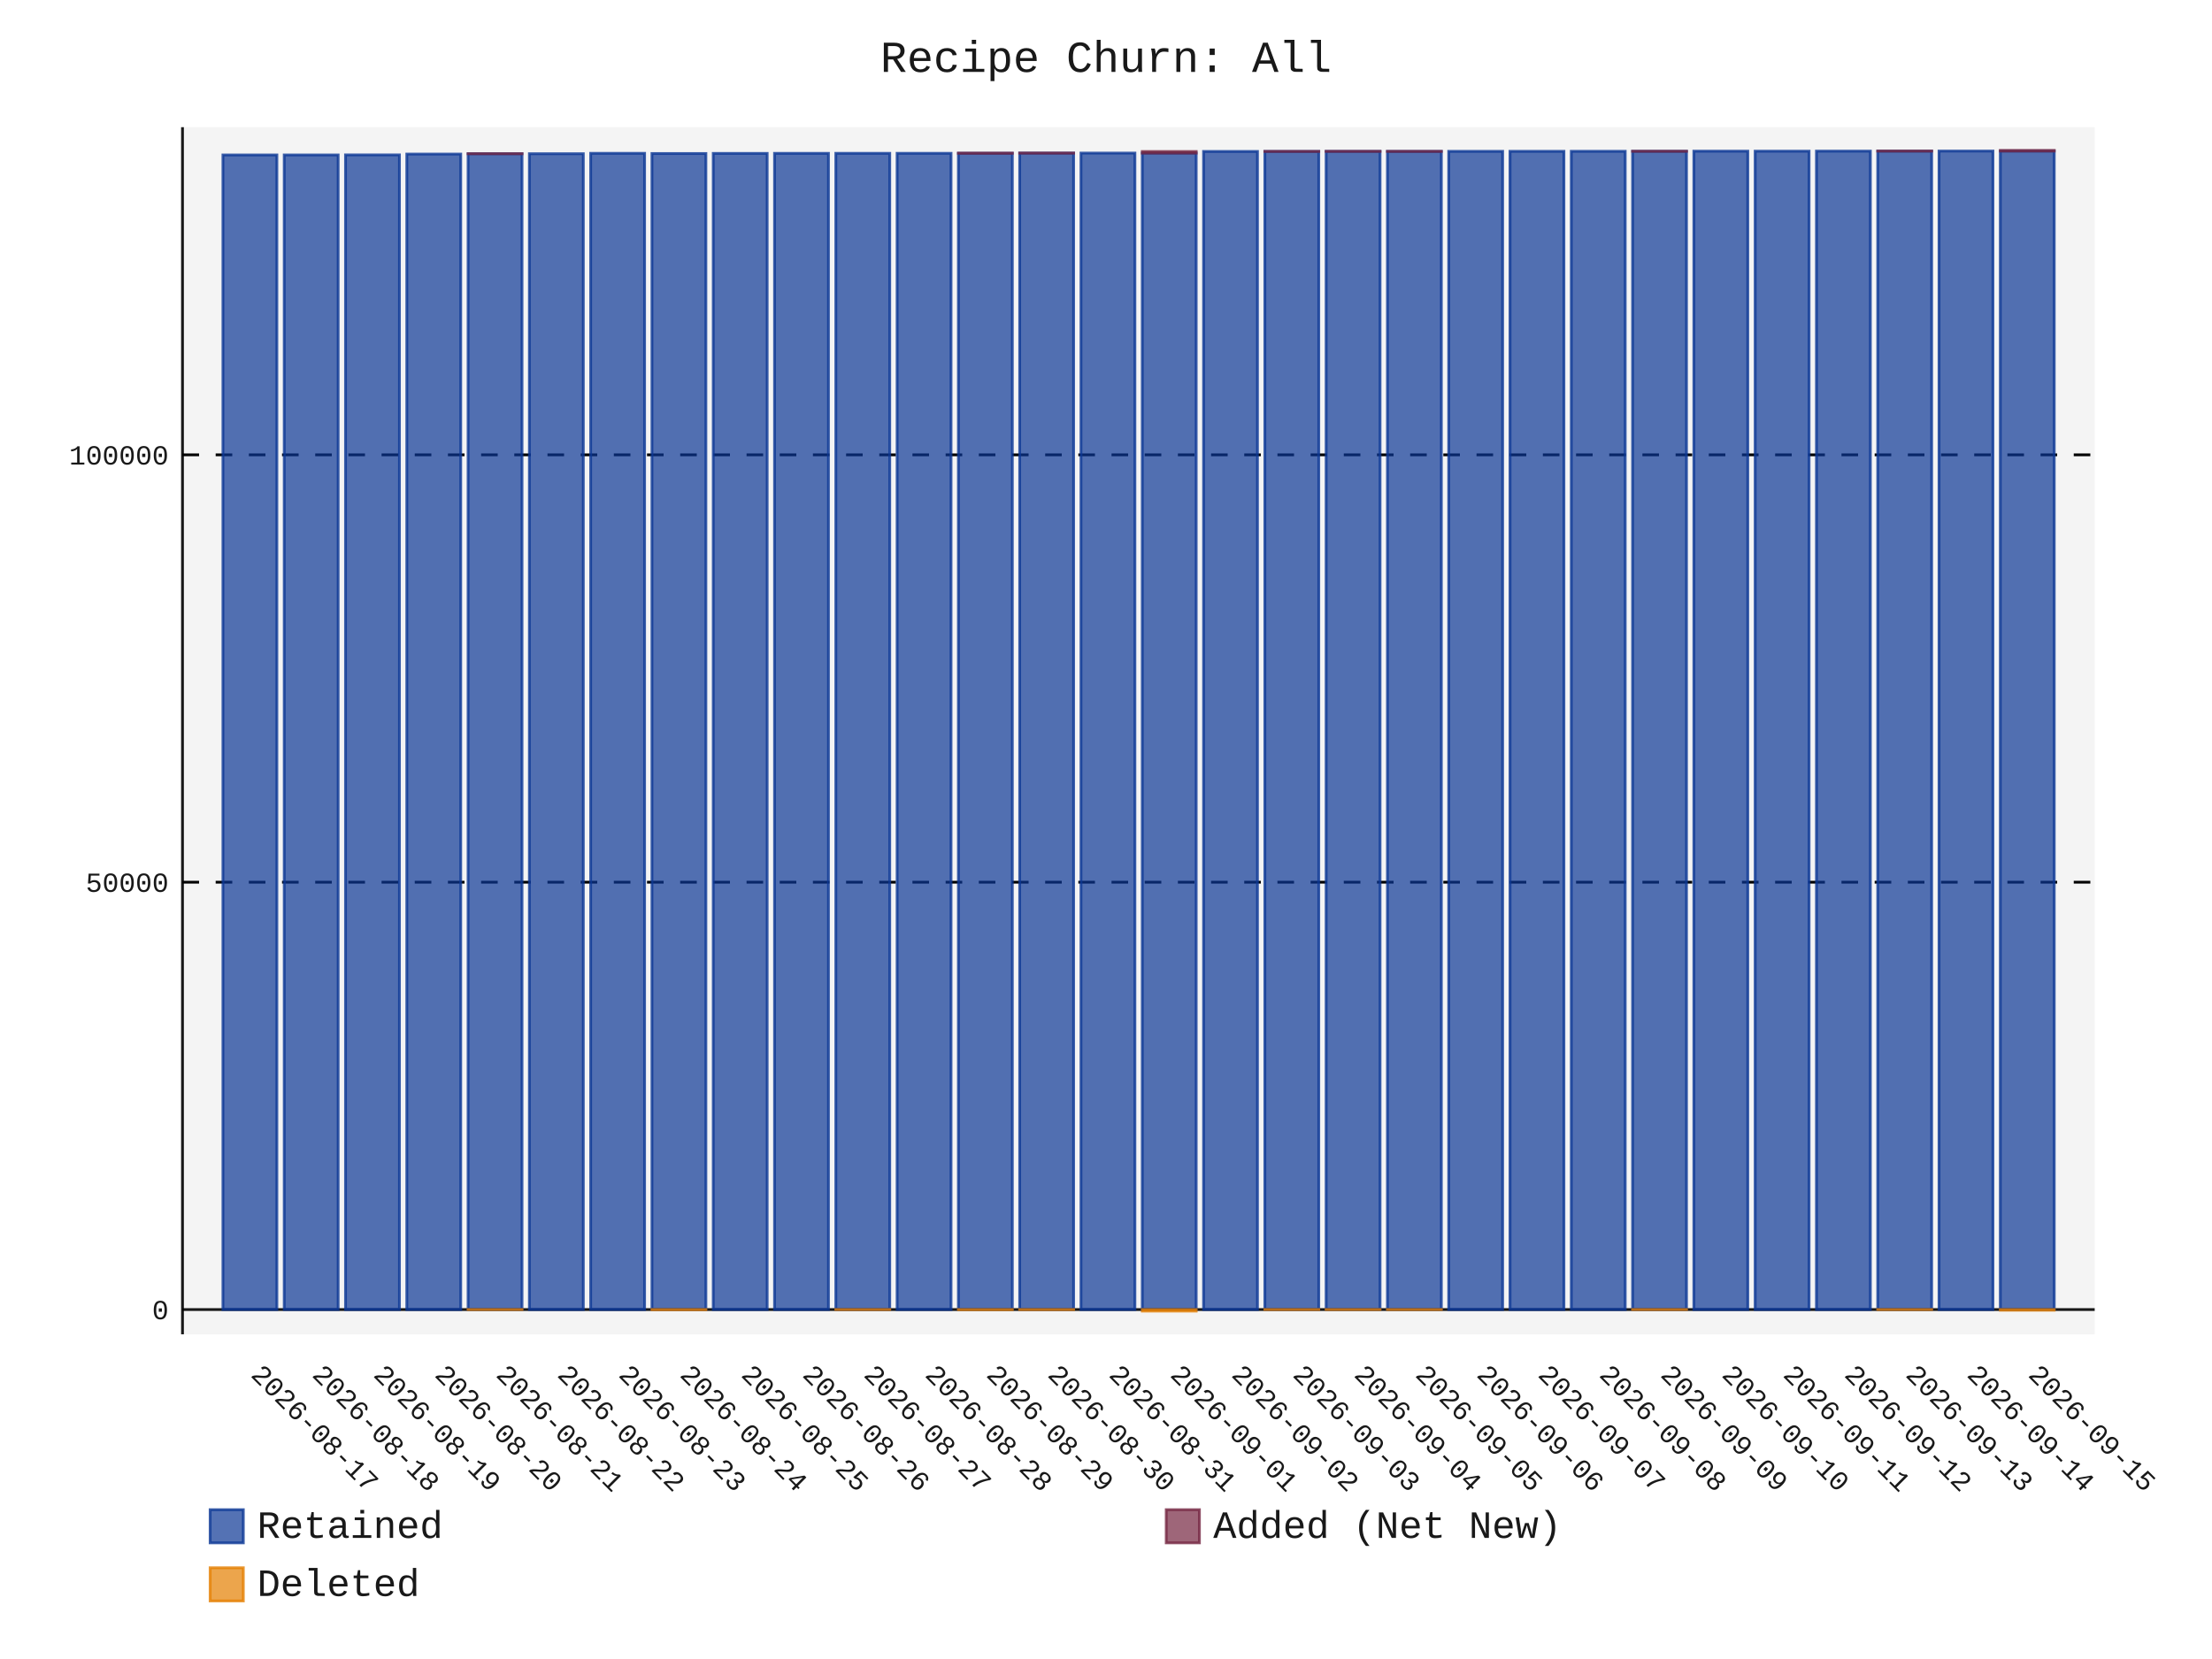
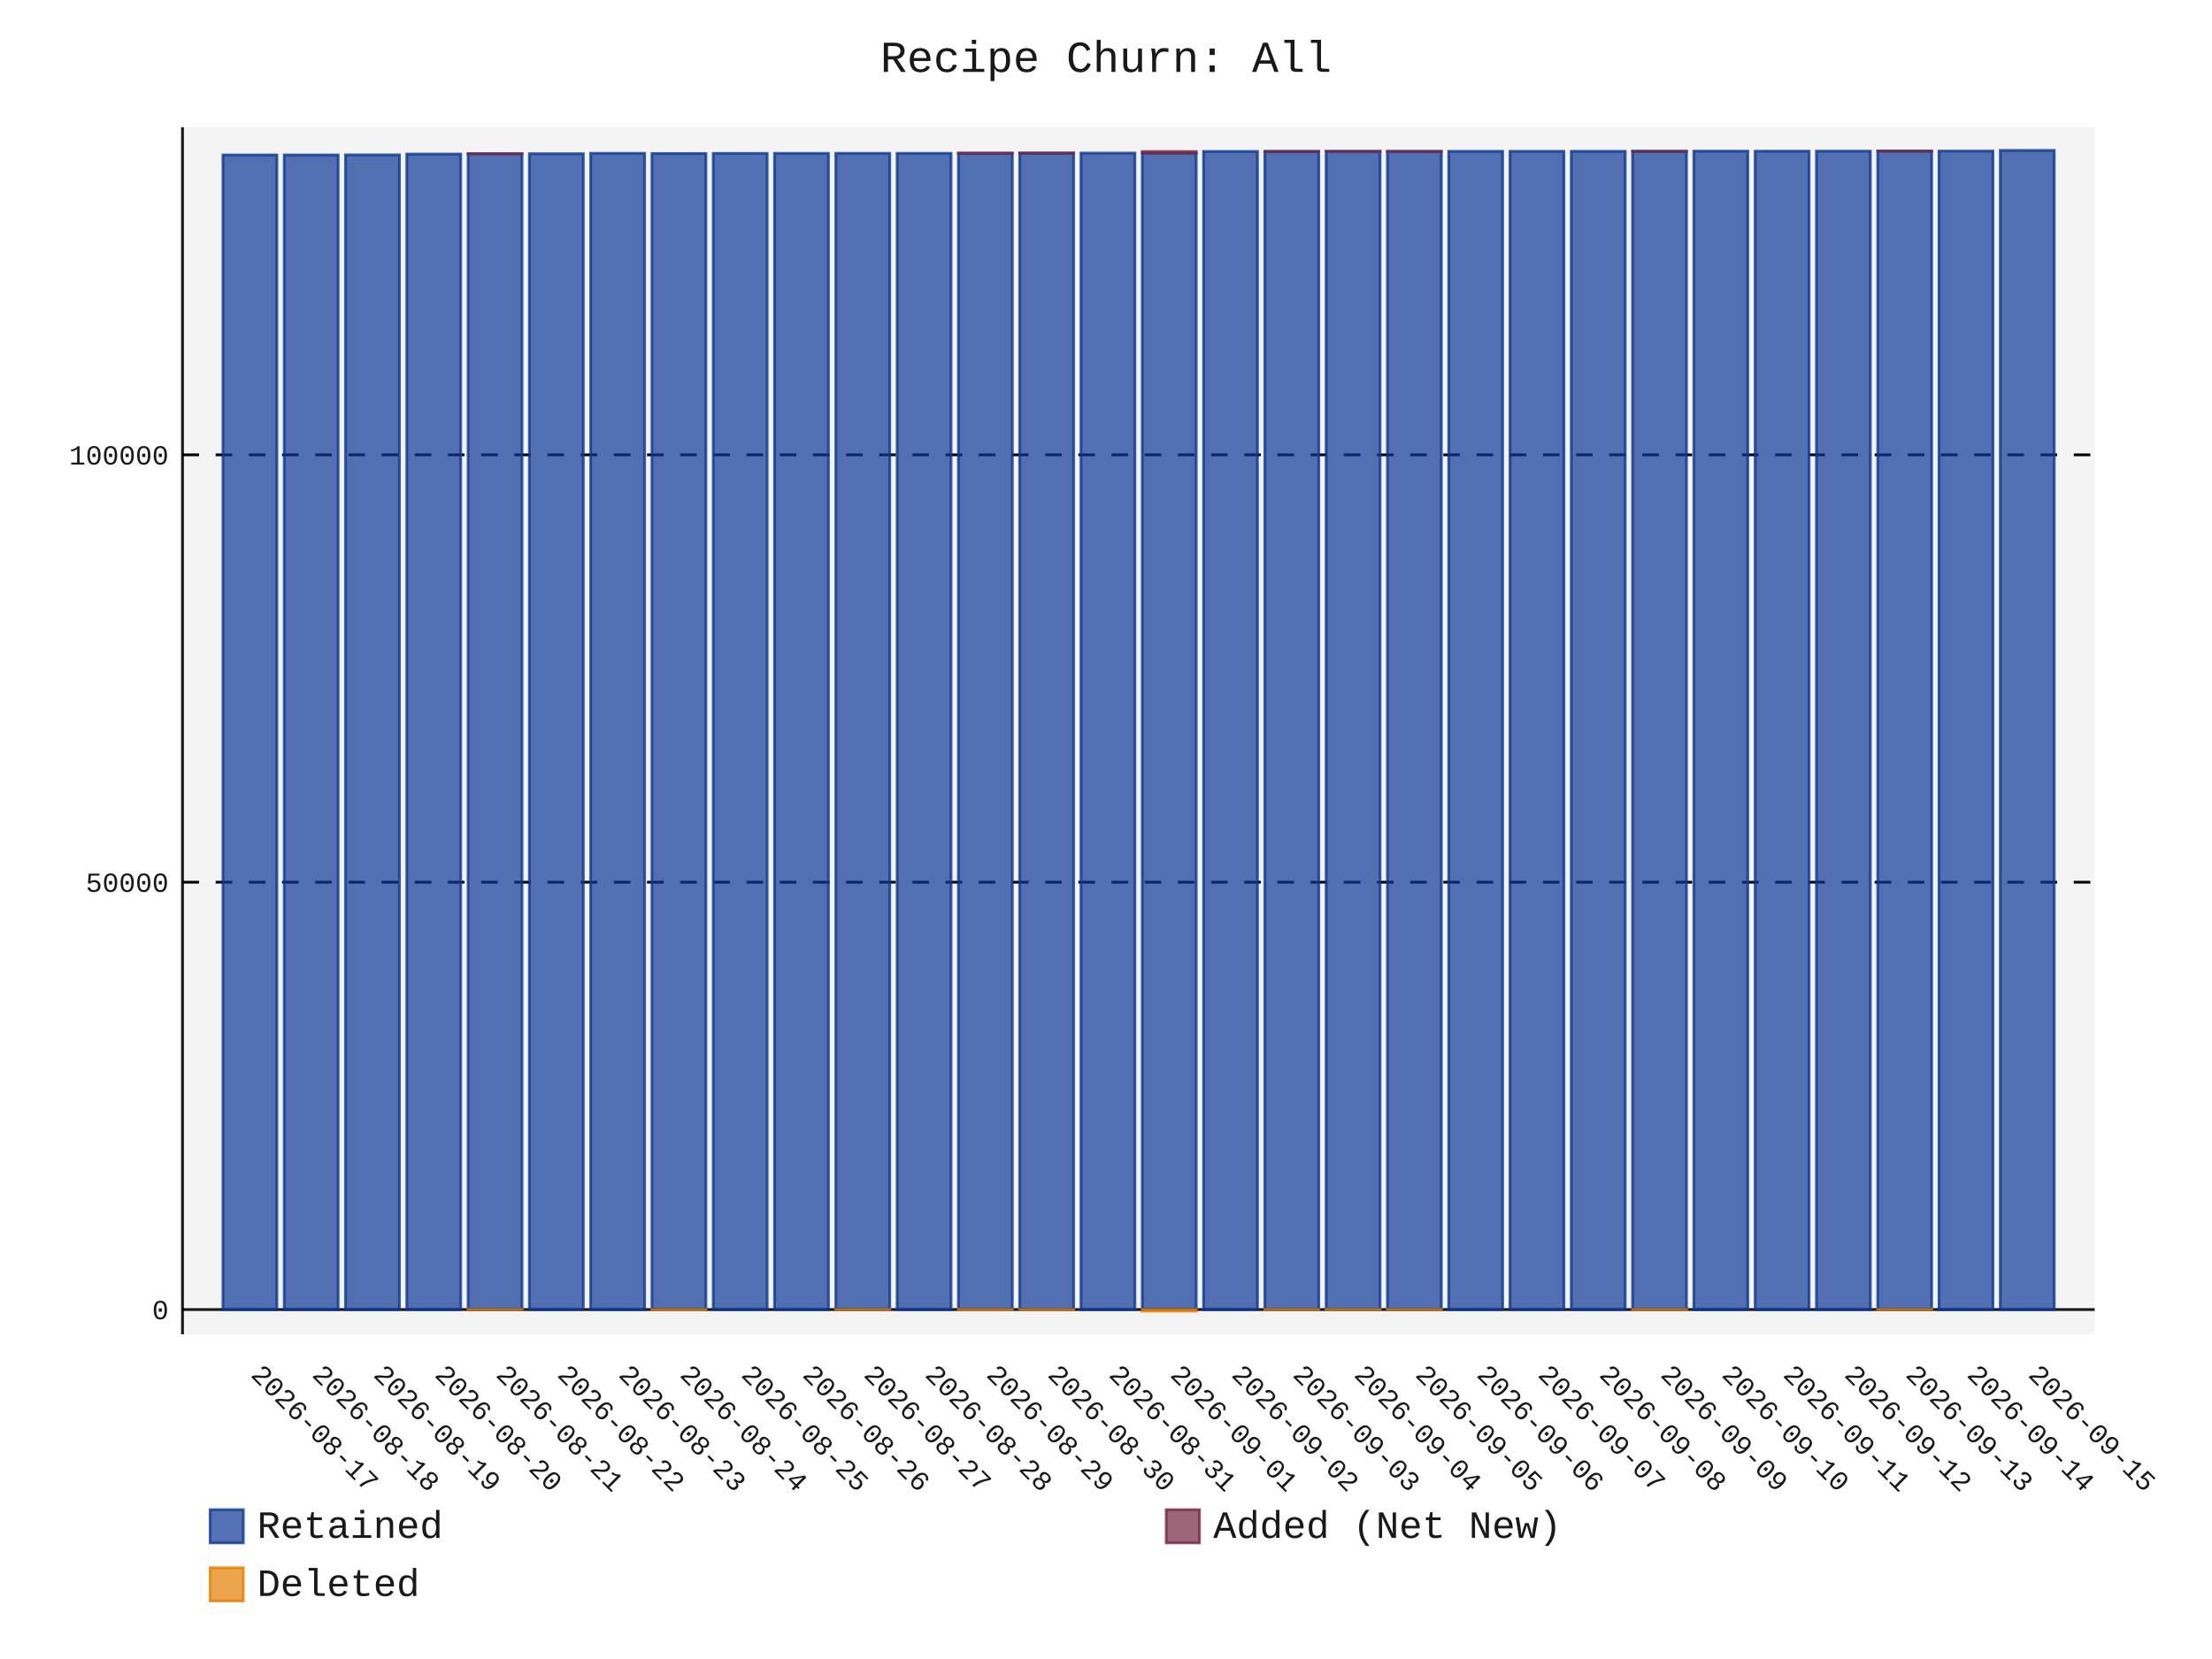
- <svg xmlns="http://www.w3.org/2000/svg" id="chart-e0d656a1-1b5f-4681-b755-e05152acc115" class="pygal-chart" viewBox="0 0 800 600">
+ <svg xmlns="http://www.w3.org/2000/svg" id="chart-e9cc9ae5-034a-4937-b522-3e75bf8b0bd0" class="pygal-chart" viewBox="0 0 800 600">
  <defs>
-     <style type="text/css">#chart-e0d656a1-1b5f-4681-b755-e05152acc115{-webkit-user-select:none;-webkit-font-smoothing:antialiased;font-family:Consolas,"Liberation Mono",Menlo,Courier,monospace}#chart-e0d656a1-1b5f-4681-b755-e05152acc115 .title{font-family:Consolas,"Liberation Mono",Menlo,Courier,monospace;font-size:16px}#chart-e0d656a1-1b5f-4681-b755-e05152acc115 .legends .legend text{font-family:Consolas,"Liberation Mono",Menlo,Courier,monospace;font-size:14px}#chart-e0d656a1-1b5f-4681-b755-e05152acc115 .axis text{font-family:Consolas,"Liberation Mono",Menlo,Courier,monospace;font-size:10px}#chart-e0d656a1-1b5f-4681-b755-e05152acc115 .axis text.major{font-family:Consolas,"Liberation Mono",Menlo,Courier,monospace;font-size:10px}#chart-e0d656a1-1b5f-4681-b755-e05152acc115 .text-overlay text.value{font-family:Consolas,"Liberation Mono",Menlo,Courier,monospace;font-size:16px}#chart-e0d656a1-1b5f-4681-b755-e05152acc115 .text-overlay text.label{font-family:Consolas,"Liberation Mono",Menlo,Courier,monospace;font-size:10px}#chart-e0d656a1-1b5f-4681-b755-e05152acc115 .tooltip{font-family:Consolas,"Liberation Mono",Menlo,Courier,monospace;font-size:14px}#chart-e0d656a1-1b5f-4681-b755-e05152acc115 text.no_data{font-family:Consolas,"Liberation Mono",Menlo,Courier,monospace;font-size:64px}
- #chart-e0d656a1-1b5f-4681-b755-e05152acc115{background-color:transparent}#chart-e0d656a1-1b5f-4681-b755-e05152acc115 path,#chart-e0d656a1-1b5f-4681-b755-e05152acc115 line,#chart-e0d656a1-1b5f-4681-b755-e05152acc115 rect,#chart-e0d656a1-1b5f-4681-b755-e05152acc115 circle{-webkit-transition:150ms;-moz-transition:150ms;transition:150ms}#chart-e0d656a1-1b5f-4681-b755-e05152acc115 .graph &gt; .background{fill:transparent}#chart-e0d656a1-1b5f-4681-b755-e05152acc115 .plot &gt; .background{fill:rgba(240,240,240,0.7)}#chart-e0d656a1-1b5f-4681-b755-e05152acc115 .graph{fill:rgba(0,0,0,0.9)}#chart-e0d656a1-1b5f-4681-b755-e05152acc115 text.no_data{fill:rgba(0,0,0,0.9)}#chart-e0d656a1-1b5f-4681-b755-e05152acc115 .title{fill:rgba(0,0,0,0.9)}#chart-e0d656a1-1b5f-4681-b755-e05152acc115 .legends .legend text{fill:rgba(0,0,0,0.9)}#chart-e0d656a1-1b5f-4681-b755-e05152acc115 .legends .legend:hover text{fill:rgba(0,0,0,0.9)}#chart-e0d656a1-1b5f-4681-b755-e05152acc115 .axis .line{stroke:rgba(0,0,0,0.9)}#chart-e0d656a1-1b5f-4681-b755-e05152acc115 .axis .guide.line{stroke:rgba(0,0,0,0.5)}#chart-e0d656a1-1b5f-4681-b755-e05152acc115 .axis .major.line{stroke:rgba(0,0,0,0.9)}#chart-e0d656a1-1b5f-4681-b755-e05152acc115 .axis text.major{fill:rgba(0,0,0,0.9)}#chart-e0d656a1-1b5f-4681-b755-e05152acc115 .axis.y .guides:hover .guide.line,#chart-e0d656a1-1b5f-4681-b755-e05152acc115 .line-graph .axis.x .guides:hover .guide.line,#chart-e0d656a1-1b5f-4681-b755-e05152acc115 .stackedline-graph .axis.x .guides:hover .guide.line,#chart-e0d656a1-1b5f-4681-b755-e05152acc115 .xy-graph .axis.x .guides:hover .guide.line{stroke:rgba(0,0,0,0.9)}#chart-e0d656a1-1b5f-4681-b755-e05152acc115 .axis .guides:hover text{fill:rgba(0,0,0,0.9)}#chart-e0d656a1-1b5f-4681-b755-e05152acc115 .reactive{fill-opacity:.7;stroke-opacity:.8;stroke-width:1}#chart-e0d656a1-1b5f-4681-b755-e05152acc115 .ci{stroke:rgba(0,0,0,0.9)}#chart-e0d656a1-1b5f-4681-b755-e05152acc115 .reactive.active,#chart-e0d656a1-1b5f-4681-b755-e05152acc115 .active .reactive{fill-opacity:.8;stroke-opacity:.9;stroke-width:4}#chart-e0d656a1-1b5f-4681-b755-e05152acc115 .ci .reactive.active{stroke-width:1.5}#chart-e0d656a1-1b5f-4681-b755-e05152acc115 .series text{fill:rgba(0,0,0,0.9)}#chart-e0d656a1-1b5f-4681-b755-e05152acc115 .tooltip rect{fill:rgba(240,240,240,0.7);stroke:rgba(0,0,0,0.9);-webkit-transition:opacity 150ms;-moz-transition:opacity 150ms;transition:opacity 150ms}#chart-e0d656a1-1b5f-4681-b755-e05152acc115 .tooltip .label{fill:rgba(0,0,0,0.9)}#chart-e0d656a1-1b5f-4681-b755-e05152acc115 .tooltip .label{fill:rgba(0,0,0,0.9)}#chart-e0d656a1-1b5f-4681-b755-e05152acc115 .tooltip .legend{font-size:.8em;fill:rgba(0,0,0,0.5)}#chart-e0d656a1-1b5f-4681-b755-e05152acc115 .tooltip .x_label{font-size:.6em;fill:rgba(0,0,0,0.9)}#chart-e0d656a1-1b5f-4681-b755-e05152acc115 .tooltip .xlink{font-size:.5em;text-decoration:underline}#chart-e0d656a1-1b5f-4681-b755-e05152acc115 .tooltip .value{font-size:1.5em}#chart-e0d656a1-1b5f-4681-b755-e05152acc115 .bound{font-size:.5em}#chart-e0d656a1-1b5f-4681-b755-e05152acc115 .max-value{font-size:.75em;fill:rgba(0,0,0,0.5)}#chart-e0d656a1-1b5f-4681-b755-e05152acc115 .map-element{fill:rgba(240,240,240,0.7);stroke:rgba(0,0,0,0.5) !important}#chart-e0d656a1-1b5f-4681-b755-e05152acc115 .map-element .reactive{fill-opacity:inherit;stroke-opacity:inherit}#chart-e0d656a1-1b5f-4681-b755-e05152acc115 .color-0,#chart-e0d656a1-1b5f-4681-b755-e05152acc115 .color-0 a:visited{stroke:rgb(12,55,149);fill:rgb(12,55,149)}#chart-e0d656a1-1b5f-4681-b755-e05152acc115 .color-1,#chart-e0d656a1-1b5f-4681-b755-e05152acc115 .color-1 a:visited{stroke:rgb(117,38,65);fill:rgb(117,38,65)}#chart-e0d656a1-1b5f-4681-b755-e05152acc115 .color-2,#chart-e0d656a1-1b5f-4681-b755-e05152acc115 .color-2 a:visited{stroke:rgb(228,127,0);fill:rgb(228,127,0)}#chart-e0d656a1-1b5f-4681-b755-e05152acc115 .text-overlay .color-0 text{fill:black}#chart-e0d656a1-1b5f-4681-b755-e05152acc115 .text-overlay .color-1 text{fill:black}#chart-e0d656a1-1b5f-4681-b755-e05152acc115 .text-overlay .color-2 text{fill:black}
- #chart-e0d656a1-1b5f-4681-b755-e05152acc115 text.no_data{text-anchor:middle}#chart-e0d656a1-1b5f-4681-b755-e05152acc115 .guide.line{fill:none}#chart-e0d656a1-1b5f-4681-b755-e05152acc115 .centered{text-anchor:middle}#chart-e0d656a1-1b5f-4681-b755-e05152acc115 .title{text-anchor:middle}#chart-e0d656a1-1b5f-4681-b755-e05152acc115 .legends .legend text{fill-opacity:1}#chart-e0d656a1-1b5f-4681-b755-e05152acc115 .axis.x text{text-anchor:middle}#chart-e0d656a1-1b5f-4681-b755-e05152acc115 .axis.x:not(.web) text[transform]{text-anchor:start}#chart-e0d656a1-1b5f-4681-b755-e05152acc115 .axis.x:not(.web) text[transform].backwards{text-anchor:end}#chart-e0d656a1-1b5f-4681-b755-e05152acc115 .axis.y text{text-anchor:end}#chart-e0d656a1-1b5f-4681-b755-e05152acc115 .axis.y text[transform].backwards{text-anchor:start}#chart-e0d656a1-1b5f-4681-b755-e05152acc115 .axis.y2 text{text-anchor:start}#chart-e0d656a1-1b5f-4681-b755-e05152acc115 .axis.y2 text[transform].backwards{text-anchor:end}#chart-e0d656a1-1b5f-4681-b755-e05152acc115 .axis .guide.line{stroke-dasharray:4,4;stroke:black}#chart-e0d656a1-1b5f-4681-b755-e05152acc115 .axis .major.guide.line{stroke-dasharray:6,6;stroke:black}#chart-e0d656a1-1b5f-4681-b755-e05152acc115 .horizontal .axis.y .guide.line,#chart-e0d656a1-1b5f-4681-b755-e05152acc115 .horizontal .axis.y2 .guide.line,#chart-e0d656a1-1b5f-4681-b755-e05152acc115 .vertical .axis.x .guide.line{opacity:0}#chart-e0d656a1-1b5f-4681-b755-e05152acc115 .horizontal .axis.always_show .guide.line,#chart-e0d656a1-1b5f-4681-b755-e05152acc115 .vertical .axis.always_show .guide.line{opacity:1 !important}#chart-e0d656a1-1b5f-4681-b755-e05152acc115 .axis.y .guides:hover .guide.line,#chart-e0d656a1-1b5f-4681-b755-e05152acc115 .axis.y2 .guides:hover .guide.line,#chart-e0d656a1-1b5f-4681-b755-e05152acc115 .axis.x .guides:hover .guide.line{opacity:1}#chart-e0d656a1-1b5f-4681-b755-e05152acc115 .axis .guides:hover text{opacity:1}#chart-e0d656a1-1b5f-4681-b755-e05152acc115 .nofill{fill:none}#chart-e0d656a1-1b5f-4681-b755-e05152acc115 .subtle-fill{fill-opacity:.2}#chart-e0d656a1-1b5f-4681-b755-e05152acc115 .dot{stroke-width:1px;fill-opacity:1;stroke-opacity:1}#chart-e0d656a1-1b5f-4681-b755-e05152acc115 .dot.active{stroke-width:5px}#chart-e0d656a1-1b5f-4681-b755-e05152acc115 .dot.negative{fill:transparent}#chart-e0d656a1-1b5f-4681-b755-e05152acc115 text,#chart-e0d656a1-1b5f-4681-b755-e05152acc115 tspan{stroke:none !important}#chart-e0d656a1-1b5f-4681-b755-e05152acc115 .series text.active{opacity:1}#chart-e0d656a1-1b5f-4681-b755-e05152acc115 .tooltip rect{fill-opacity:.95;stroke-width:.5}#chart-e0d656a1-1b5f-4681-b755-e05152acc115 .tooltip text{fill-opacity:1}#chart-e0d656a1-1b5f-4681-b755-e05152acc115 .showable{visibility:hidden}#chart-e0d656a1-1b5f-4681-b755-e05152acc115 .showable.shown{visibility:visible}#chart-e0d656a1-1b5f-4681-b755-e05152acc115 .gauge-background{fill:rgba(229,229,229,1);stroke:none}#chart-e0d656a1-1b5f-4681-b755-e05152acc115 .bg-lines{stroke:transparent;stroke-width:2px}</style>
+     <style type="text/css">#chart-e9cc9ae5-034a-4937-b522-3e75bf8b0bd0{-webkit-user-select:none;-webkit-font-smoothing:antialiased;font-family:Consolas,"Liberation Mono",Menlo,Courier,monospace}#chart-e9cc9ae5-034a-4937-b522-3e75bf8b0bd0 .title{font-family:Consolas,"Liberation Mono",Menlo,Courier,monospace;font-size:16px}#chart-e9cc9ae5-034a-4937-b522-3e75bf8b0bd0 .legends .legend text{font-family:Consolas,"Liberation Mono",Menlo,Courier,monospace;font-size:14px}#chart-e9cc9ae5-034a-4937-b522-3e75bf8b0bd0 .axis text{font-family:Consolas,"Liberation Mono",Menlo,Courier,monospace;font-size:10px}#chart-e9cc9ae5-034a-4937-b522-3e75bf8b0bd0 .axis text.major{font-family:Consolas,"Liberation Mono",Menlo,Courier,monospace;font-size:10px}#chart-e9cc9ae5-034a-4937-b522-3e75bf8b0bd0 .text-overlay text.value{font-family:Consolas,"Liberation Mono",Menlo,Courier,monospace;font-size:16px}#chart-e9cc9ae5-034a-4937-b522-3e75bf8b0bd0 .text-overlay text.label{font-family:Consolas,"Liberation Mono",Menlo,Courier,monospace;font-size:10px}#chart-e9cc9ae5-034a-4937-b522-3e75bf8b0bd0 .tooltip{font-family:Consolas,"Liberation Mono",Menlo,Courier,monospace;font-size:14px}#chart-e9cc9ae5-034a-4937-b522-3e75bf8b0bd0 text.no_data{font-family:Consolas,"Liberation Mono",Menlo,Courier,monospace;font-size:64px}
+ #chart-e9cc9ae5-034a-4937-b522-3e75bf8b0bd0{background-color:transparent}#chart-e9cc9ae5-034a-4937-b522-3e75bf8b0bd0 path,#chart-e9cc9ae5-034a-4937-b522-3e75bf8b0bd0 line,#chart-e9cc9ae5-034a-4937-b522-3e75bf8b0bd0 rect,#chart-e9cc9ae5-034a-4937-b522-3e75bf8b0bd0 circle{-webkit-transition:150ms;-moz-transition:150ms;transition:150ms}#chart-e9cc9ae5-034a-4937-b522-3e75bf8b0bd0 .graph &gt; .background{fill:transparent}#chart-e9cc9ae5-034a-4937-b522-3e75bf8b0bd0 .plot &gt; .background{fill:rgba(240,240,240,0.7)}#chart-e9cc9ae5-034a-4937-b522-3e75bf8b0bd0 .graph{fill:rgba(0,0,0,0.9)}#chart-e9cc9ae5-034a-4937-b522-3e75bf8b0bd0 text.no_data{fill:rgba(0,0,0,0.9)}#chart-e9cc9ae5-034a-4937-b522-3e75bf8b0bd0 .title{fill:rgba(0,0,0,0.9)}#chart-e9cc9ae5-034a-4937-b522-3e75bf8b0bd0 .legends .legend text{fill:rgba(0,0,0,0.9)}#chart-e9cc9ae5-034a-4937-b522-3e75bf8b0bd0 .legends .legend:hover text{fill:rgba(0,0,0,0.9)}#chart-e9cc9ae5-034a-4937-b522-3e75bf8b0bd0 .axis .line{stroke:rgba(0,0,0,0.9)}#chart-e9cc9ae5-034a-4937-b522-3e75bf8b0bd0 .axis .guide.line{stroke:rgba(0,0,0,0.5)}#chart-e9cc9ae5-034a-4937-b522-3e75bf8b0bd0 .axis .major.line{stroke:rgba(0,0,0,0.9)}#chart-e9cc9ae5-034a-4937-b522-3e75bf8b0bd0 .axis text.major{fill:rgba(0,0,0,0.9)}#chart-e9cc9ae5-034a-4937-b522-3e75bf8b0bd0 .axis.y .guides:hover .guide.line,#chart-e9cc9ae5-034a-4937-b522-3e75bf8b0bd0 .line-graph .axis.x .guides:hover .guide.line,#chart-e9cc9ae5-034a-4937-b522-3e75bf8b0bd0 .stackedline-graph .axis.x .guides:hover .guide.line,#chart-e9cc9ae5-034a-4937-b522-3e75bf8b0bd0 .xy-graph .axis.x .guides:hover .guide.line{stroke:rgba(0,0,0,0.9)}#chart-e9cc9ae5-034a-4937-b522-3e75bf8b0bd0 .axis .guides:hover text{fill:rgba(0,0,0,0.9)}#chart-e9cc9ae5-034a-4937-b522-3e75bf8b0bd0 .reactive{fill-opacity:.7;stroke-opacity:.8;stroke-width:1}#chart-e9cc9ae5-034a-4937-b522-3e75bf8b0bd0 .ci{stroke:rgba(0,0,0,0.9)}#chart-e9cc9ae5-034a-4937-b522-3e75bf8b0bd0 .reactive.active,#chart-e9cc9ae5-034a-4937-b522-3e75bf8b0bd0 .active .reactive{fill-opacity:.8;stroke-opacity:.9;stroke-width:4}#chart-e9cc9ae5-034a-4937-b522-3e75bf8b0bd0 .ci .reactive.active{stroke-width:1.5}#chart-e9cc9ae5-034a-4937-b522-3e75bf8b0bd0 .series text{fill:rgba(0,0,0,0.9)}#chart-e9cc9ae5-034a-4937-b522-3e75bf8b0bd0 .tooltip rect{fill:rgba(240,240,240,0.7);stroke:rgba(0,0,0,0.9);-webkit-transition:opacity 150ms;-moz-transition:opacity 150ms;transition:opacity 150ms}#chart-e9cc9ae5-034a-4937-b522-3e75bf8b0bd0 .tooltip .label{fill:rgba(0,0,0,0.9)}#chart-e9cc9ae5-034a-4937-b522-3e75bf8b0bd0 .tooltip .label{fill:rgba(0,0,0,0.9)}#chart-e9cc9ae5-034a-4937-b522-3e75bf8b0bd0 .tooltip .legend{font-size:.8em;fill:rgba(0,0,0,0.5)}#chart-e9cc9ae5-034a-4937-b522-3e75bf8b0bd0 .tooltip .x_label{font-size:.6em;fill:rgba(0,0,0,0.9)}#chart-e9cc9ae5-034a-4937-b522-3e75bf8b0bd0 .tooltip .xlink{font-size:.5em;text-decoration:underline}#chart-e9cc9ae5-034a-4937-b522-3e75bf8b0bd0 .tooltip .value{font-size:1.5em}#chart-e9cc9ae5-034a-4937-b522-3e75bf8b0bd0 .bound{font-size:.5em}#chart-e9cc9ae5-034a-4937-b522-3e75bf8b0bd0 .max-value{font-size:.75em;fill:rgba(0,0,0,0.5)}#chart-e9cc9ae5-034a-4937-b522-3e75bf8b0bd0 .map-element{fill:rgba(240,240,240,0.7);stroke:rgba(0,0,0,0.5) !important}#chart-e9cc9ae5-034a-4937-b522-3e75bf8b0bd0 .map-element .reactive{fill-opacity:inherit;stroke-opacity:inherit}#chart-e9cc9ae5-034a-4937-b522-3e75bf8b0bd0 .color-0,#chart-e9cc9ae5-034a-4937-b522-3e75bf8b0bd0 .color-0 a:visited{stroke:rgb(12,55,149);fill:rgb(12,55,149)}#chart-e9cc9ae5-034a-4937-b522-3e75bf8b0bd0 .color-1,#chart-e9cc9ae5-034a-4937-b522-3e75bf8b0bd0 .color-1 a:visited{stroke:rgb(117,38,65);fill:rgb(117,38,65)}#chart-e9cc9ae5-034a-4937-b522-3e75bf8b0bd0 .color-2,#chart-e9cc9ae5-034a-4937-b522-3e75bf8b0bd0 .color-2 a:visited{stroke:rgb(228,127,0);fill:rgb(228,127,0)}#chart-e9cc9ae5-034a-4937-b522-3e75bf8b0bd0 .text-overlay .color-0 text{fill:black}#chart-e9cc9ae5-034a-4937-b522-3e75bf8b0bd0 .text-overlay .color-1 text{fill:black}#chart-e9cc9ae5-034a-4937-b522-3e75bf8b0bd0 .text-overlay .color-2 text{fill:black}
+ #chart-e9cc9ae5-034a-4937-b522-3e75bf8b0bd0 text.no_data{text-anchor:middle}#chart-e9cc9ae5-034a-4937-b522-3e75bf8b0bd0 .guide.line{fill:none}#chart-e9cc9ae5-034a-4937-b522-3e75bf8b0bd0 .centered{text-anchor:middle}#chart-e9cc9ae5-034a-4937-b522-3e75bf8b0bd0 .title{text-anchor:middle}#chart-e9cc9ae5-034a-4937-b522-3e75bf8b0bd0 .legends .legend text{fill-opacity:1}#chart-e9cc9ae5-034a-4937-b522-3e75bf8b0bd0 .axis.x text{text-anchor:middle}#chart-e9cc9ae5-034a-4937-b522-3e75bf8b0bd0 .axis.x:not(.web) text[transform]{text-anchor:start}#chart-e9cc9ae5-034a-4937-b522-3e75bf8b0bd0 .axis.x:not(.web) text[transform].backwards{text-anchor:end}#chart-e9cc9ae5-034a-4937-b522-3e75bf8b0bd0 .axis.y text{text-anchor:end}#chart-e9cc9ae5-034a-4937-b522-3e75bf8b0bd0 .axis.y text[transform].backwards{text-anchor:start}#chart-e9cc9ae5-034a-4937-b522-3e75bf8b0bd0 .axis.y2 text{text-anchor:start}#chart-e9cc9ae5-034a-4937-b522-3e75bf8b0bd0 .axis.y2 text[transform].backwards{text-anchor:end}#chart-e9cc9ae5-034a-4937-b522-3e75bf8b0bd0 .axis .guide.line{stroke-dasharray:4,4;stroke:black}#chart-e9cc9ae5-034a-4937-b522-3e75bf8b0bd0 .axis .major.guide.line{stroke-dasharray:6,6;stroke:black}#chart-e9cc9ae5-034a-4937-b522-3e75bf8b0bd0 .horizontal .axis.y .guide.line,#chart-e9cc9ae5-034a-4937-b522-3e75bf8b0bd0 .horizontal .axis.y2 .guide.line,#chart-e9cc9ae5-034a-4937-b522-3e75bf8b0bd0 .vertical .axis.x .guide.line{opacity:0}#chart-e9cc9ae5-034a-4937-b522-3e75bf8b0bd0 .horizontal .axis.always_show .guide.line,#chart-e9cc9ae5-034a-4937-b522-3e75bf8b0bd0 .vertical .axis.always_show .guide.line{opacity:1 !important}#chart-e9cc9ae5-034a-4937-b522-3e75bf8b0bd0 .axis.y .guides:hover .guide.line,#chart-e9cc9ae5-034a-4937-b522-3e75bf8b0bd0 .axis.y2 .guides:hover .guide.line,#chart-e9cc9ae5-034a-4937-b522-3e75bf8b0bd0 .axis.x .guides:hover .guide.line{opacity:1}#chart-e9cc9ae5-034a-4937-b522-3e75bf8b0bd0 .axis .guides:hover text{opacity:1}#chart-e9cc9ae5-034a-4937-b522-3e75bf8b0bd0 .nofill{fill:none}#chart-e9cc9ae5-034a-4937-b522-3e75bf8b0bd0 .subtle-fill{fill-opacity:.2}#chart-e9cc9ae5-034a-4937-b522-3e75bf8b0bd0 .dot{stroke-width:1px;fill-opacity:1;stroke-opacity:1}#chart-e9cc9ae5-034a-4937-b522-3e75bf8b0bd0 .dot.active{stroke-width:5px}#chart-e9cc9ae5-034a-4937-b522-3e75bf8b0bd0 .dot.negative{fill:transparent}#chart-e9cc9ae5-034a-4937-b522-3e75bf8b0bd0 text,#chart-e9cc9ae5-034a-4937-b522-3e75bf8b0bd0 tspan{stroke:none !important}#chart-e9cc9ae5-034a-4937-b522-3e75bf8b0bd0 .series text.active{opacity:1}#chart-e9cc9ae5-034a-4937-b522-3e75bf8b0bd0 .tooltip rect{fill-opacity:.95;stroke-width:.5}#chart-e9cc9ae5-034a-4937-b522-3e75bf8b0bd0 .tooltip text{fill-opacity:1}#chart-e9cc9ae5-034a-4937-b522-3e75bf8b0bd0 .showable{visibility:hidden}#chart-e9cc9ae5-034a-4937-b522-3e75bf8b0bd0 .showable.shown{visibility:visible}#chart-e9cc9ae5-034a-4937-b522-3e75bf8b0bd0 .gauge-background{fill:rgba(229,229,229,1);stroke:none}#chart-e9cc9ae5-034a-4937-b522-3e75bf8b0bd0 .bg-lines{stroke:transparent;stroke-width:2px}</style>
  </defs>
  <g class="graph stackedbar-graph vertical">
    <rect x="0" y="0" width="800" height="600" class="background" />
    <g transform="translate(66, 46)" class="plot">
      <rect x="0" y="0" width="691.574" height="436.574" class="background" />
      <g class="axis y always_show">
        <g class="guides">
          <path d="M0 427.618 h691.574" class="axis major line" />
          <text x="-5" y="431.118" class="major">0</text>
        </g>
        <g class="guides">
          <path d="M0 273.057 h691.574" class="major guide line" />
          <text x="-5" y="276.557" class="major">50000</text>
        </g>
        <g class="guides">
          <path d="M0 118.496 h691.574" class="major guide line" />
          <text x="-5" y="121.996" class="major">100000</text>
        </g>
      </g>
      <g class="axis x">
        <path d="M0 0 v436.574" class="line" />
        <g class="guides">
          <path d="M24.382 0 v436.574" class="guide line" />
          <text x="24.382" y="451.574" class="" transform="rotate(45 24.3824 451.5736)">2026-08-17</text>
        </g>
        <g class="guides">
          <path d="M46.548 0 v436.574" class="guide line" />
          <text x="46.548" y="451.574" class="" transform="rotate(45 46.54822 451.5736)">2026-08-18</text>
        </g>
        <g class="guides">
          <path d="M68.714 0 v436.574" class="guide line" />
          <text x="68.714" y="451.574" class="" transform="rotate(45 68.71404 451.5736)">2026-08-19</text>
        </g>
        <g class="guides">
          <path d="M90.88 0 v436.574" class="guide line" />
          <text x="90.88" y="451.574" class="" transform="rotate(45 90.87986 451.5736)">2026-08-20</text>
        </g>
        <g class="guides">
          <path d="M113.046 0 v436.574" class="guide line" />
          <text x="113.046" y="451.574" class="" transform="rotate(45 113.0457 451.5736)">2026-08-21</text>
        </g>
        <g class="guides">
          <path d="M135.212 0 v436.574" class="guide line" />
          <text x="135.212" y="451.574" class="" transform="rotate(45 135.2115 451.5736)">2026-08-22</text>
        </g>
        <g class="guides">
          <path d="M157.377 0 v436.574" class="guide line" />
          <text x="157.377" y="451.574" class="" transform="rotate(45 157.3773 451.5736)">2026-08-23</text>
        </g>
        <g class="guides">
          <path d="M179.543 0 v436.574" class="guide line" />
          <text x="179.543" y="451.574" class="" transform="rotate(45 179.5431 451.5736)">2026-08-24</text>
        </g>
        <g class="guides">
          <path d="M201.709 0 v436.574" class="guide line" />
          <text x="201.709" y="451.574" class="" transform="rotate(45 201.709 451.5736)">2026-08-25</text>
        </g>
        <g class="guides">
          <path d="M223.875 0 v436.574" class="guide line" />
          <text x="223.875" y="451.574" class="" transform="rotate(45 223.8748 451.5736)">2026-08-26</text>
        </g>
        <g class="guides">
          <path d="M246.041 0 v436.574" class="guide line" />
          <text x="246.041" y="451.574" class="" transform="rotate(45 246.0406 451.5736)">2026-08-27</text>
        </g>
        <g class="guides">
          <path d="M268.206 0 v436.574" class="guide line" />
          <text x="268.206" y="451.574" class="" transform="rotate(45 268.2064 451.5736)">2026-08-28</text>
        </g>
        <g class="guides">
          <path d="M290.372 0 v436.574" class="guide line" />
          <text x="290.372" y="451.574" class="" transform="rotate(45 290.3722 451.5736)">2026-08-29</text>
        </g>
        <g class="guides">
          <path d="M312.538 0 v436.574" class="guide line" />
          <text x="312.538" y="451.574" class="" transform="rotate(45 312.5381 451.5736)">2026-08-30</text>
        </g>
        <g class="guides">
          <path d="M334.704 0 v436.574" class="guide line" />
          <text x="334.704" y="451.574" class="" transform="rotate(45 334.7039 451.5736)">2026-08-31</text>
        </g>
        <g class="guides">
          <path d="M356.87 0 v436.574" class="guide line" />
          <text x="356.87" y="451.574" class="" transform="rotate(45 356.8697 451.5736)">2026-09-01</text>
        </g>
        <g class="guides">
          <path d="M379.036 0 v436.574" class="guide line" />
          <text x="379.036" y="451.574" class="" transform="rotate(45 379.0355 451.5736)">2026-09-02</text>
        </g>
        <g class="guides">
          <path d="M401.201 0 v436.574" class="guide line" />
          <text x="401.201" y="451.574" class="" transform="rotate(45 401.2013 451.5736)">2026-09-03</text>
        </g>
        <g class="guides">
          <path d="M423.367 0 v436.574" class="guide line" />
          <text x="423.367" y="451.574" class="" transform="rotate(45 423.3672 451.5736)">2026-09-04</text>
        </g>
        <g class="guides">
          <path d="M445.533 0 v436.574" class="guide line" />
          <text x="445.533" y="451.574" class="" transform="rotate(45 445.533 451.5736)">2026-09-05</text>
        </g>
        <g class="guides">
          <path d="M467.699 0 v436.574" class="guide line" />
          <text x="467.699" y="451.574" class="" transform="rotate(45 467.6988 451.5736)">2026-09-06</text>
        </g>
        <g class="guides">
          <path d="M489.865 0 v436.574" class="guide line" />
          <text x="489.865" y="451.574" class="" transform="rotate(45 489.8646 451.5736)">2026-09-07</text>
        </g>
        <g class="guides">
          <path d="M512.03 0 v436.574" class="guide line" />
          <text x="512.03" y="451.574" class="" transform="rotate(45 512.0304 451.5736)">2026-09-08</text>
        </g>
        <g class="guides">
          <path d="M534.196 0 v436.574" class="guide line" />
          <text x="534.196" y="451.574" class="" transform="rotate(45 534.1963 451.5736)">2026-09-09</text>
        </g>
        <g class="guides">
          <path d="M556.362 0 v436.574" class="guide line" />
          <text x="556.362" y="451.574" class="" transform="rotate(45 556.3621 451.5736)">2026-09-10</text>
        </g>
        <g class="guides">
          <path d="M578.528 0 v436.574" class="guide line" />
          <text x="578.528" y="451.574" class="" transform="rotate(45 578.5279 451.5736)">2026-09-11</text>
        </g>
        <g class="guides">
          <path d="M600.694 0 v436.574" class="guide line" />
          <text x="600.694" y="451.574" class="" transform="rotate(45 600.6937 451.5736)">2026-09-12</text>
        </g>
        <g class="guides">
          <path d="M622.86 0 v436.574" class="guide line" />
          <text x="622.86" y="451.574" class="" transform="rotate(45 622.8596 451.5736)">2026-09-13</text>
        </g>
        <g class="guides">
          <path d="M645.025 0 v436.574" class="guide line" />
          <text x="645.025" y="451.574" class="" transform="rotate(45 645.0254 451.5736)">2026-09-14</text>
        </g>
        <g class="guides">
          <path d="M667.191 0 v436.574" class="guide line" />
          <text x="667.191" y="451.574" class="" transform="rotate(45 667.1912 451.5736)">2026-09-15</text>
        </g>
      </g>
      <g class="series serie-0 color-0">
        <g class="bars">
          <g class="bar">
            <rect x="14.629" y="10.04" rx="0" ry="0" width="19.506" height="417.578" class="rect reactive tooltip-trigger" />
          </g>
          <g class="bar">
            <rect x="36.795" y="10.037" rx="0" ry="0" width="19.506" height="417.581" class="rect reactive tooltip-trigger" />
          </g>
          <g class="bar">
            <rect x="58.961" y="10.012" rx="0" ry="0" width="19.506" height="417.606" class="rect reactive tooltip-trigger" />
          </g>
          <g class="bar">
            <rect x="81.127" y="9.719" rx="0" ry="0" width="19.506" height="417.9" class="rect reactive tooltip-trigger" />
          </g>
          <g class="bar">
            <rect x="103.293" y="9.604" rx="0" ry="0" width="19.506" height="418.014" class="rect reactive tooltip-trigger" />
          </g>
          <g class="bar">
            <rect x="125.459" y="9.595" rx="0" ry="0" width="19.506" height="418.023" class="rect reactive tooltip-trigger" />
          </g>
          <g class="bar">
            <rect x="147.624" y="9.45" rx="0" ry="0" width="19.506" height="418.169" class="rect reactive tooltip-trigger" />
          </g>
          <g class="bar">
            <rect x="169.79" y="9.518" rx="0" ry="0" width="19.506" height="418.101" class="rect reactive tooltip-trigger" />
          </g>
          <g class="bar">
            <rect x="191.956" y="9.478" rx="0" ry="0" width="19.506" height="418.141" class="rect reactive tooltip-trigger" />
          </g>
          <g class="bar">
            <rect x="214.122" y="9.459" rx="0" ry="0" width="19.506" height="418.159" class="rect reactive tooltip-trigger" />
          </g>
          <g class="bar">
            <rect x="236.288" y="9.45" rx="0" ry="0" width="19.506" height="418.169" class="rect reactive tooltip-trigger" />
          </g>
          <g class="bar">
            <rect x="258.453" y="9.447" rx="0" ry="0" width="19.506" height="418.172" class="rect reactive tooltip-trigger" />
          </g>
          <g class="bar">
            <rect x="280.619" y="9.434" rx="0" ry="0" width="19.506" height="418.184" class="rect reactive tooltip-trigger" />
          </g>
          <g class="bar">
            <rect x="302.785" y="9.376" rx="0" ry="0" width="19.506" height="418.243" class="rect reactive tooltip-trigger" />
          </g>
          <g class="bar">
            <rect x="324.951" y="9.36" rx="0" ry="0" width="19.506" height="418.258" class="rect reactive tooltip-trigger" />
          </g>
          <g class="bar">
            <rect x="347.117" y="9.357" rx="0" ry="0" width="19.506" height="418.261" class="rect reactive tooltip-trigger" />
          </g>
          <g class="bar">
            <rect x="369.283" y="8.77" rx="0" ry="0" width="19.506" height="418.849" class="rect reactive tooltip-trigger" />
          </g>
          <g class="bar">
            <rect x="391.448" y="8.767" rx="0" ry="0" width="19.506" height="418.852" class="rect reactive tooltip-trigger" />
          </g>
          <g class="bar">
            <rect x="413.614" y="8.748" rx="0" ry="0" width="19.506" height="418.87" class="rect reactive tooltip-trigger" />
          </g>
          <g class="bar">
            <rect x="435.78" y="8.757" rx="0" ry="0" width="19.506" height="418.861" class="rect reactive tooltip-trigger" />
          </g>
          <g class="bar">
            <rect x="457.946" y="8.726" rx="0" ry="0" width="19.506" height="418.892" class="rect reactive tooltip-trigger" />
          </g>
          <g class="bar">
            <rect x="480.112" y="8.72" rx="0" ry="0" width="19.506" height="418.898" class="rect reactive tooltip-trigger" />
          </g>
          <g class="bar">
            <rect x="502.277" y="8.714" rx="0" ry="0" width="19.506" height="418.904" class="rect reactive tooltip-trigger" />
          </g>
          <g class="bar">
            <rect x="524.443" y="8.714" rx="0" ry="0" width="19.506" height="418.904" class="rect reactive tooltip-trigger" />
          </g>
          <g class="bar">
            <rect x="546.609" y="8.668" rx="0" ry="0" width="19.506" height="418.951" class="rect reactive tooltip-trigger" />
          </g>
          <g class="bar">
            <rect x="568.775" y="8.671" rx="0" ry="0" width="19.506" height="418.948" class="rect reactive tooltip-trigger" />
          </g>
          <g class="bar">
            <rect x="590.941" y="8.655" rx="0" ry="0" width="19.506" height="418.963" class="rect reactive tooltip-trigger" />
          </g>
          <g class="bar">
            <rect x="613.107" y="8.649" rx="0" ry="0" width="19.506" height="418.969" class="rect reactive tooltip-trigger" />
          </g>
          <g class="bar">
            <rect x="635.272" y="8.631" rx="0" ry="0" width="19.506" height="418.988" class="rect reactive tooltip-trigger" />
          </g>
          <g class="bar">
-             <rect x="657.438" y="8.631" rx="0" ry="0" width="19.506" height="418.988" class="rect reactive tooltip-trigger" />
+             <rect x="657.438" y="8.396" rx="0" ry="0" width="19.506" height="419.223" class="rect reactive tooltip-trigger" />
          </g>
        </g>
      </g>
      <g class="series serie-1 color-1">
        <g class="bars">
          <g class="bar">
            <rect x="14.629" y="10.04" rx="0" ry="0" width="19.506" height="0.0" class="rect reactive tooltip-trigger" />
          </g>
          <g class="bar">
            <rect x="36.795" y="10.037" rx="0" ry="0" width="19.506" height="0.0" class="rect reactive tooltip-trigger" />
          </g>
          <g class="bar">
            <rect x="58.961" y="10.012" rx="0" ry="0" width="19.506" height="0.0" class="rect reactive tooltip-trigger" />
          </g>
          <g class="bar">
            <rect x="81.127" y="9.719" rx="0" ry="0" width="19.506" height="0.0" class="rect reactive tooltip-trigger" />
          </g>
          <g class="bar">
            <rect x="103.293" y="9.598" rx="0" ry="0" width="19.506" height="0.006" class="rect reactive tooltip-trigger" />
          </g>
          <g class="bar">
            <rect x="125.459" y="9.595" rx="0" ry="0" width="19.506" height="0.0" class="rect reactive tooltip-trigger" />
          </g>
          <g class="bar">
            <rect x="147.624" y="9.45" rx="0" ry="0" width="19.506" height="0.0" class="rect reactive tooltip-trigger" />
          </g>
          <g class="bar">
            <rect x="169.79" y="9.518" rx="0" ry="0" width="19.506" height="0.0" class="rect reactive tooltip-trigger" />
          </g>
          <g class="bar">
            <rect x="191.956" y="9.478" rx="0" ry="0" width="19.506" height="0.0" class="rect reactive tooltip-trigger" />
          </g>
          <g class="bar">
            <rect x="214.122" y="9.459" rx="0" ry="0" width="19.506" height="0.0" class="rect reactive tooltip-trigger" />
          </g>
          <g class="bar">
            <rect x="236.288" y="9.45" rx="0" ry="0" width="19.506" height="0.0" class="rect reactive tooltip-trigger" />
          </g>
          <g class="bar">
            <rect x="258.453" y="9.447" rx="0" ry="0" width="19.506" height="0.0" class="rect reactive tooltip-trigger" />
          </g>
          <g class="bar">
            <rect x="280.619" y="9.376" rx="0" ry="0" width="19.506" height="0.059" class="rect reactive tooltip-trigger" />
          </g>
          <g class="bar">
            <rect x="302.785" y="9.363" rx="0" ry="0" width="19.506" height="0.012" class="rect reactive tooltip-trigger" />
          </g>
          <g class="bar">
            <rect x="324.951" y="9.36" rx="0" ry="0" width="19.506" height="0.0" class="rect reactive tooltip-trigger" />
          </g>
          <g class="bar">
            <rect x="347.117" y="8.798" rx="0" ry="0" width="19.506" height="0.56" class="rect reactive tooltip-trigger" />
          </g>
          <g class="bar">
            <rect x="369.283" y="8.77" rx="0" ry="0" width="19.506" height="0.0" class="rect reactive tooltip-trigger" />
          </g>
          <g class="bar">
            <rect x="391.448" y="8.764" rx="0" ry="0" width="19.506" height="0.003" class="rect reactive tooltip-trigger" />
          </g>
          <g class="bar">
            <rect x="413.614" y="8.742" rx="0" ry="0" width="19.506" height="0.006" class="rect reactive tooltip-trigger" />
          </g>
          <g class="bar">
            <rect x="435.78" y="8.748" rx="0" ry="0" width="19.506" height="0.009" class="rect reactive tooltip-trigger" />
          </g>
          <g class="bar">
            <rect x="457.946" y="8.726" rx="0" ry="0" width="19.506" height="0.0" class="rect reactive tooltip-trigger" />
          </g>
          <g class="bar">
            <rect x="480.112" y="8.72" rx="0" ry="0" width="19.506" height="0.0" class="rect reactive tooltip-trigger" />
          </g>
          <g class="bar">
            <rect x="502.277" y="8.714" rx="0" ry="0" width="19.506" height="0.0" class="rect reactive tooltip-trigger" />
          </g>
          <g class="bar">
            <rect x="524.443" y="8.711" rx="0" ry="0" width="19.506" height="0.003" class="rect reactive tooltip-trigger" />
          </g>
          <g class="bar">
            <rect x="546.609" y="8.668" rx="0" ry="0" width="19.506" height="0.0" class="rect reactive tooltip-trigger" />
          </g>
          <g class="bar">
            <rect x="568.775" y="8.671" rx="0" ry="0" width="19.506" height="0.0" class="rect reactive tooltip-trigger" />
          </g>
          <g class="bar">
            <rect x="590.941" y="8.655" rx="0" ry="0" width="19.506" height="0.0" class="rect reactive tooltip-trigger" />
          </g>
          <g class="bar">
            <rect x="613.107" y="8.64" rx="0" ry="0" width="19.506" height="0.009" class="rect reactive tooltip-trigger" />
          </g>
          <g class="bar">
            <rect x="635.272" y="8.631" rx="0" ry="0" width="19.506" height="0.0" class="rect reactive tooltip-trigger" />
          </g>
          <g class="bar">
-             <rect x="657.438" y="8.396" rx="0" ry="0" width="19.506" height="0.235" class="rect reactive tooltip-trigger" />
+             <rect x="657.438" y="8.396" rx="0" ry="0" width="19.506" height="0.0" class="rect reactive tooltip-trigger" />
          </g>
        </g>
      </g>
      <g class="series serie-2 color-2">
        <g class="bars">
          <g class="bar">
            <rect x="14.629" y="10.04" rx="0" ry="0" width="19.506" height="0.0" class="rect reactive tooltip-trigger" />
          </g>
          <g class="bar">
            <rect x="36.795" y="10.037" rx="0" ry="0" width="19.506" height="0.0" class="rect reactive tooltip-trigger" />
          </g>
          <g class="bar">
            <rect x="58.961" y="10.012" rx="0" ry="0" width="19.506" height="0.0" class="rect reactive tooltip-trigger" />
          </g>
          <g class="bar">
            <rect x="81.127" y="9.719" rx="0" ry="0" width="19.506" height="0.0" class="rect reactive tooltip-trigger" />
          </g>
          <g class="bar">
            <rect x="103.293" y="427.618" rx="0" ry="0" width="19.506" height="0.006" class="rect reactive tooltip-trigger" />
          </g>
          <g class="bar">
            <rect x="125.459" y="9.595" rx="0" ry="0" width="19.506" height="0.0" class="rect reactive tooltip-trigger" />
          </g>
          <g class="bar">
            <rect x="147.624" y="9.45" rx="0" ry="0" width="19.506" height="0.0" class="rect reactive tooltip-trigger" />
          </g>
          <g class="bar">
            <rect x="169.79" y="427.618" rx="0" ry="0" width="19.506" height="0.068" class="rect reactive tooltip-trigger" />
          </g>
          <g class="bar">
            <rect x="191.956" y="9.478" rx="0" ry="0" width="19.506" height="0.0" class="rect reactive tooltip-trigger" />
          </g>
          <g class="bar">
            <rect x="214.122" y="9.459" rx="0" ry="0" width="19.506" height="0.0" class="rect reactive tooltip-trigger" />
          </g>
          <g class="bar">
            <rect x="236.288" y="427.618" rx="0" ry="0" width="19.506" height="0.003" class="rect reactive tooltip-trigger" />
          </g>
          <g class="bar">
            <rect x="258.453" y="9.447" rx="0" ry="0" width="19.506" height="0.0" class="rect reactive tooltip-trigger" />
          </g>
          <g class="bar">
            <rect x="280.619" y="427.618" rx="0" ry="0" width="19.506" height="0.059" class="rect reactive tooltip-trigger" />
          </g>
          <g class="bar">
            <rect x="302.785" y="427.618" rx="0" ry="0" width="19.506" height="0.031" class="rect reactive tooltip-trigger" />
          </g>
          <g class="bar">
            <rect x="324.951" y="9.36" rx="0" ry="0" width="19.506" height="0.0" class="rect reactive tooltip-trigger" />
          </g>
          <g class="bar">
            <rect x="347.117" y="427.618" rx="0" ry="0" width="19.506" height="0.56" class="rect reactive tooltip-trigger" />
          </g>
          <g class="bar">
            <rect x="369.283" y="8.77" rx="0" ry="0" width="19.506" height="0.0" class="rect reactive tooltip-trigger" />
          </g>
          <g class="bar">
            <rect x="391.448" y="427.618" rx="0" ry="0" width="19.506" height="0.003" class="rect reactive tooltip-trigger" />
          </g>
          <g class="bar">
            <rect x="413.614" y="427.618" rx="0" ry="0" width="19.506" height="0.006" class="rect reactive tooltip-trigger" />
          </g>
          <g class="bar">
            <rect x="435.78" y="427.618" rx="0" ry="0" width="19.506" height="0.009" class="rect reactive tooltip-trigger" />
          </g>
          <g class="bar">
            <rect x="457.946" y="8.726" rx="0" ry="0" width="19.506" height="0.0" class="rect reactive tooltip-trigger" />
          </g>
          <g class="bar">
            <rect x="480.112" y="8.72" rx="0" ry="0" width="19.506" height="0.0" class="rect reactive tooltip-trigger" />
          </g>
          <g class="bar">
            <rect x="502.277" y="8.714" rx="0" ry="0" width="19.506" height="0.0" class="rect reactive tooltip-trigger" />
          </g>
          <g class="bar">
            <rect x="524.443" y="427.618" rx="0" ry="0" width="19.506" height="0.003" class="rect reactive tooltip-trigger" />
          </g>
          <g class="bar">
            <rect x="546.609" y="8.668" rx="0" ry="0" width="19.506" height="0.0" class="rect reactive tooltip-trigger" />
          </g>
          <g class="bar">
            <rect x="568.775" y="8.671" rx="0" ry="0" width="19.506" height="0.0" class="rect reactive tooltip-trigger" />
          </g>
          <g class="bar">
            <rect x="590.941" y="8.655" rx="0" ry="0" width="19.506" height="0.0" class="rect reactive tooltip-trigger" />
          </g>
          <g class="bar">
            <rect x="613.107" y="427.618" rx="0" ry="0" width="19.506" height="0.009" class="rect reactive tooltip-trigger" />
          </g>
          <g class="bar">
            <rect x="635.272" y="8.631" rx="0" ry="0" width="19.506" height="0.0" class="rect reactive tooltip-trigger" />
          </g>
          <g class="bar">
-             <rect x="657.438" y="427.618" rx="0" ry="0" width="19.506" height="0.235" class="rect reactive tooltip-trigger" />
+             <rect x="657.438" y="8.396" rx="0" ry="0" width="19.506" height="0.0" class="rect reactive tooltip-trigger" />
          </g>
        </g>
      </g>
    </g>
    <g class="titles">
      <text x="400.0" y="26" class="title plot_title">Recipe Churn: All</text>
    </g>
    <g transform="translate(66, 46)" class="plot overlay">
      <g class="series serie-0 color-0" />
      <g class="series serie-1 color-1" />
      <g class="series serie-2 color-2" />
    </g>
    <g transform="translate(66, 46)" class="plot text-overlay">
      <g class="series serie-0 color-0" />
      <g class="series serie-1 color-1" />
      <g class="series serie-2 color-2" />
    </g>
    <g transform="translate(66, 46)" class="plot tooltip-overlay">
      <g transform="translate(0 0)" style="opacity: 0" class="tooltip">
        <rect rx="0" ry="0" width="0" height="0" class="tooltip-box" />
        <g class="text" />
      </g>
    </g>
    <g transform="translate(76, 545)" class="legends">
      <g id="activate-serie-0" class="legend reactive activate-serie">
        <rect x="0.0" y="1.0" width="12" height="12" class="color-0 reactive" />
        <text x="17.0" y="11.2">Retained</text>
      </g>
      <g id="activate-serie-1" class="legend reactive activate-serie">
        <rect x="345.787" y="1.0" width="12" height="12" class="color-1 reactive" />
        <text x="362.787" y="11.2">Added (Net New)</text>
      </g>
      <g id="activate-serie-2" class="legend reactive activate-serie">
        <rect x="0.0" y="22.0" width="12" height="12" class="color-2 reactive" />
        <text x="17.0" y="32.2">Deleted</text>
      </g>
    </g>
  </g>
</svg>
